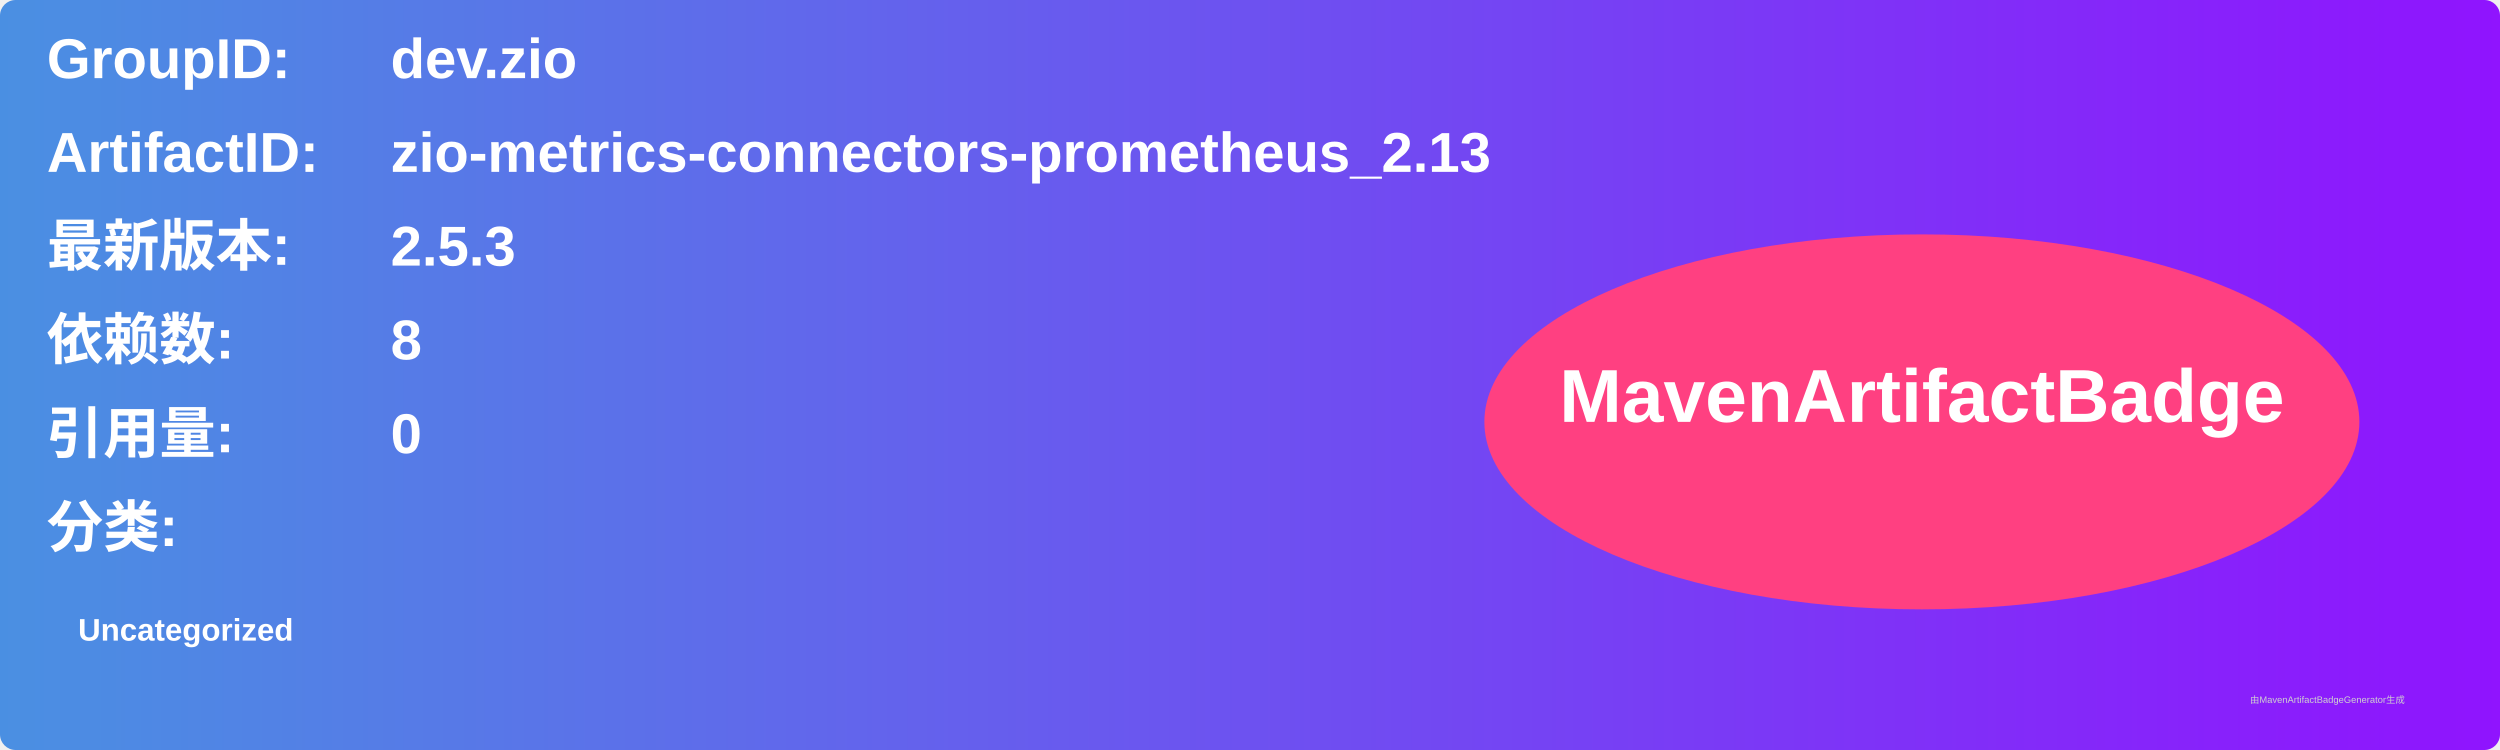
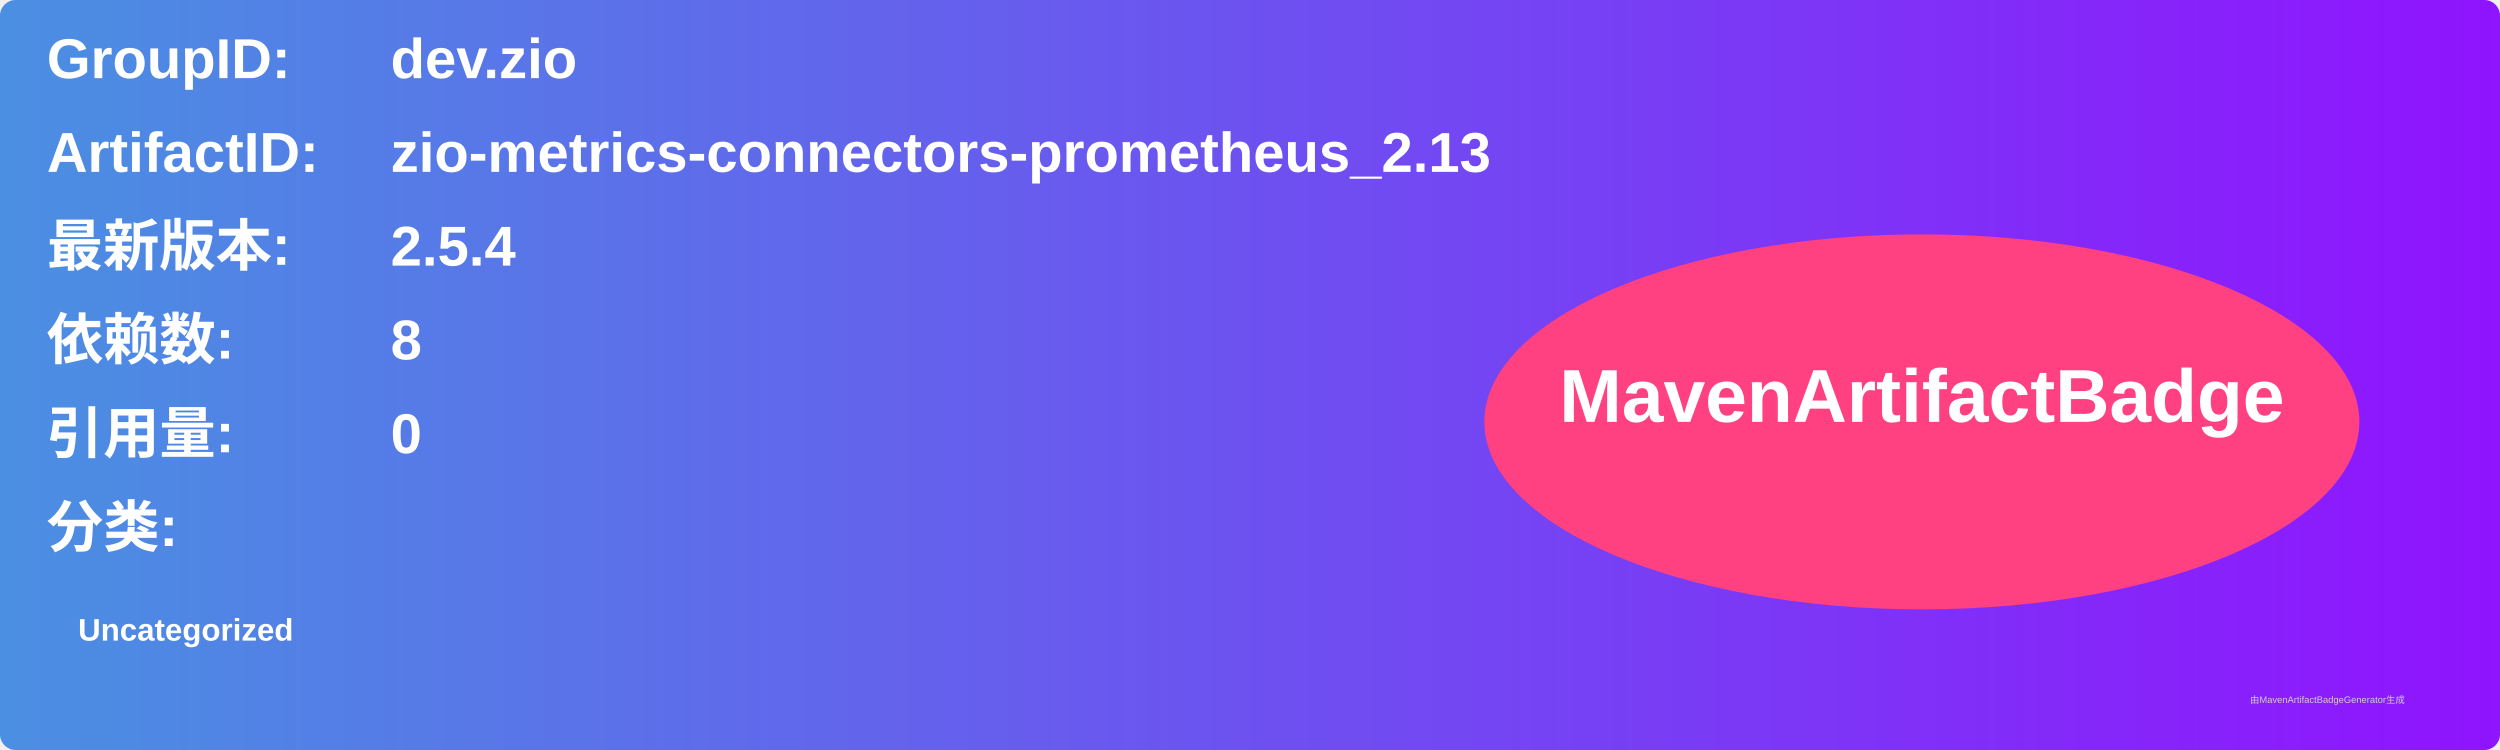
<svg xmlns="http://www.w3.org/2000/svg" width="800" height="240" viewBox="0 0 800 240">
  <linearGradient id="grad" x1="0%" y1="0%" x2="100%" y2="0%">
    <stop offset="0%" stop-color="#4a90e2" />
    <stop offset="100%" stop-color="#9013fe" />
  </linearGradient>
  <rect width="100%" height="100%" rx="5" ry="5" fill="url(#grad)" />
  <g transform="translate(15, 15)">
    <text x="0" y="10" font-family="Arial" font-size="18" fill="white" font-weight="bold" width="260">GroupID:</text>
    <text x="110" y="10" font-family="Arial" font-size="18" fill="white" font-weight="bold" width="460">dev.zio</text>
    <text x="0" y="40" font-family="Arial" font-size="18" fill="white" font-weight="bold" width="260">ArtifactID:</text>
    <text x="110" y="40" font-family="Arial" font-size="18" fill="white" font-weight="bold" width="460">zio-metrics-connectors-prometheus_2.13</text>
    <text x="0" y="70" font-family="Arial" font-size="18" fill="white" font-weight="bold">最新版本:</text>
    <text x="110" y="70" font-family="Arial" font-size="18" fill="white" font-weight="bold">
-       <tspan font-weight="bold">2.5.3</tspan>
+       <tspan font-weight="bold">2.5.4</tspan>
    </text>
    <text x="0" y="100" font-family="Arial" font-size="18" fill="white" font-weight="bold">依赖数: </text>
    <text x="110" y="100" font-family="Arial" font-size="18" fill="white">
      <tspan font-weight="bold">8</tspan>
    </text>
    <text x="0" y="130" font-family="Arial" font-size="18" fill="white" font-weight="bold">引用量: </text>
    <text x="110" y="130" font-family="Arial" font-size="18" fill="white">
      <tspan font-weight="bold">0</tspan>
    </text>
    <text x="0" y="160" font-family="Arial" font-size="18" fill="white" font-weight="bold">分类:</text>
    <text x="10" y="190" font-family="Arial" font-size="10" fill="white">
      <tspan font-weight="bold">Uncategorized</tspan>
    </text>
    <ellipse cx="600" cy="120" rx="140" ry="60" fill="#ff4081" />
    <text x="600" y="120" text-anchor="middle" font-family="Arial" font-size="24" fill="white" font-weight="bold">MavenArtifactBadge</text>
  </g>
  <text x="720" y="225" font-family="Arial" font-size="3" fill="#d0d0d0">由MavenArtifactBadgeGenerator生成</text>
</svg>
